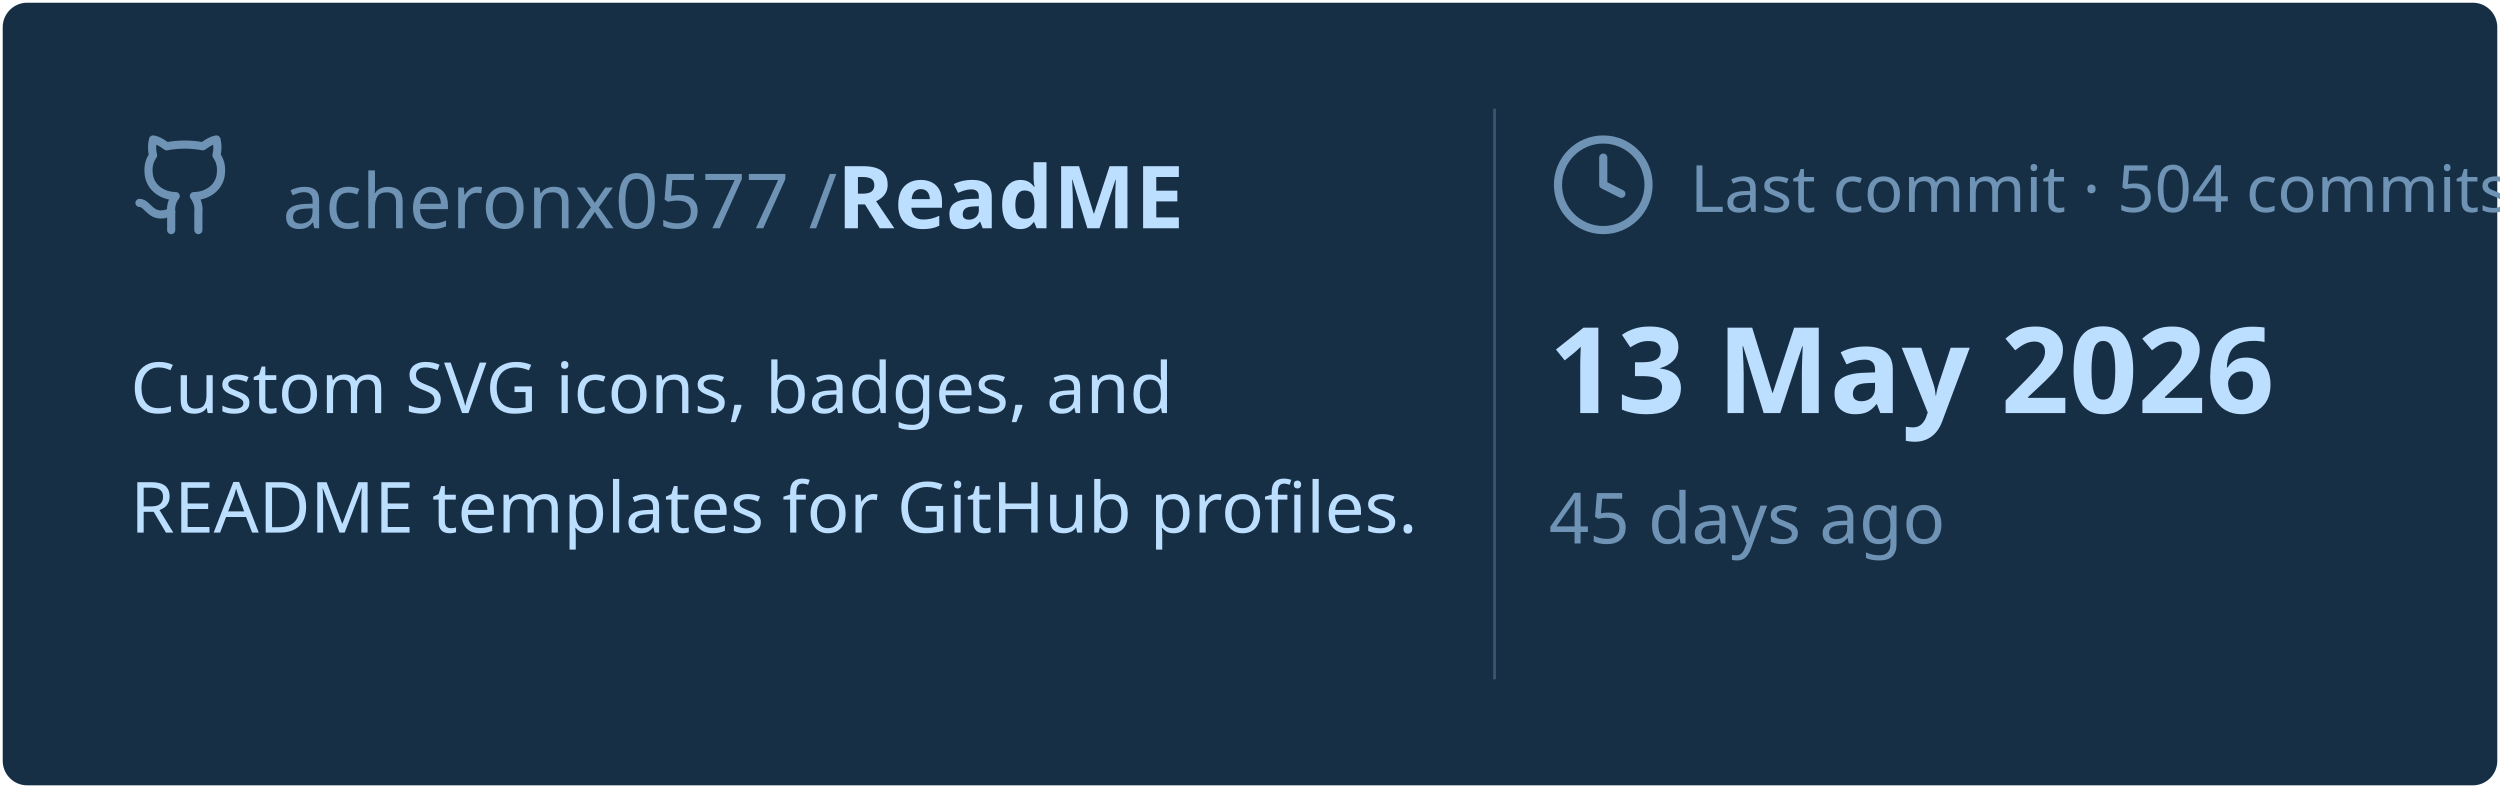
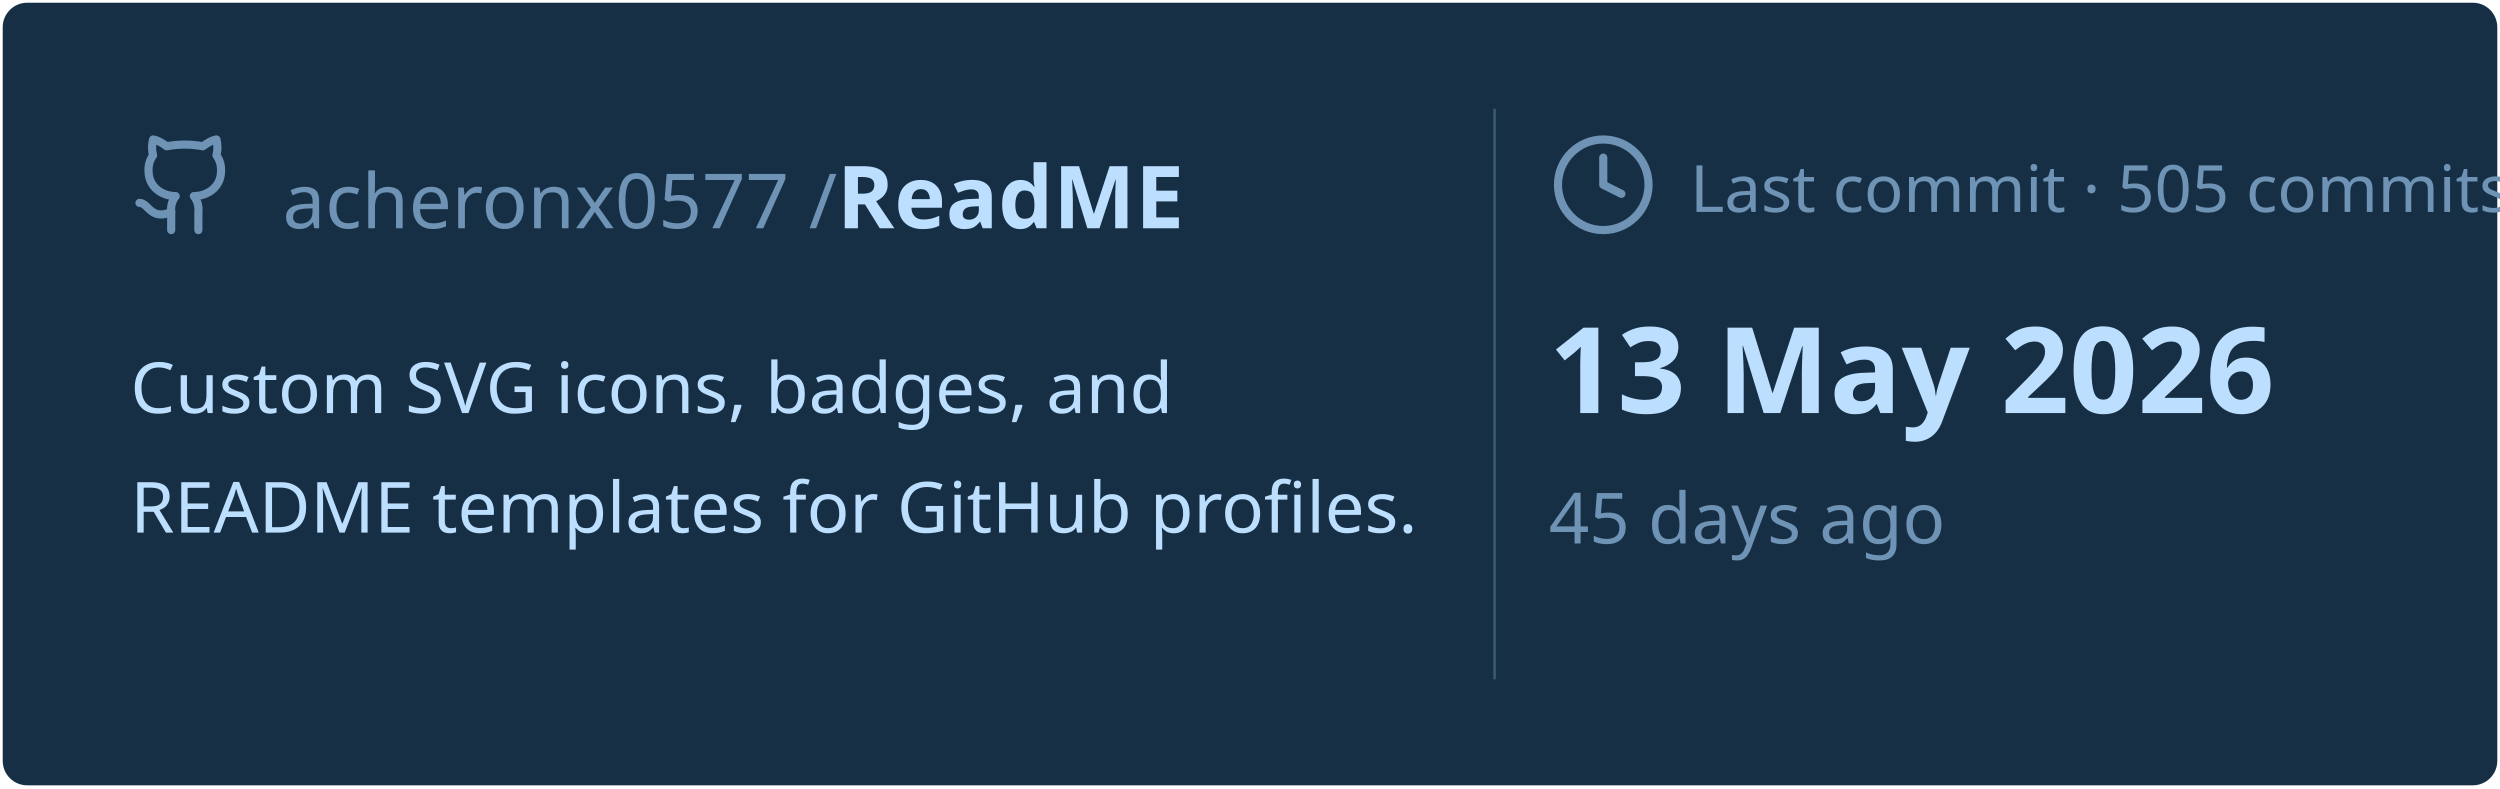
<svg xmlns="http://www.w3.org/2000/svg" viewBox="0 0 460 145" width="460px" height="145px">
  <rect stroke="#000000" stroke-opacity="0" fill="#172F45" rx="4.5" x="0.5" y="0.5" width="459" height="144" />
  <g transform="translate(24, 42)">
    <svg x="0" y="-18" width="20" height="20" viewBox="0 0 24 24" fill="none" stroke="#6E93B5" stroke-width="1.8" stroke-linecap="round" stroke-linejoin="round">
      <path d="M15 22v-4a4.8 4.8 0 0 0-1-3.5c3 0 6-2 6-5.5.08-1.25-.27-2.48-1-3.5.28-1.15.28-2.35 0-3.5 0 0-1 0-3 1.5-2.64-.5-5.36-.5-8 0C6 2 5 2 5 2c-.3 1.15-.3 2.35 0 3.5A5.403 5.403 0 0 0 4 9c0 3.5 3 5.5 6 5.5-.39.49-.68 1.05-.85 1.65-.17.6-.22 1.23-.15 1.85v4" />
      <path d="M9 18c-4.51 2-5-2-7-2" />
    </svg>
    <text x="28" y="0" font-family="&quot;Segoe UI&quot;, Ubuntu, sans-serif" font-size="14" font-weight="400" fill="#6E93B5">acheronx0577 /</text>
    <text x="130" y="0" font-family="&quot;Segoe UI&quot;, Ubuntu, sans-serif" font-size="16" font-weight="700" fill="#BDDFFF">ReadME</text>
  </g>
  <text x="24" y="76" font-family="&quot;Segoe UI&quot;, Ubuntu, sans-serif" font-size="13" font-weight="400" fill="#BDDFFF">Custom SVG icons, badges, and</text>
  <text x="24" y="98" font-family="&quot;Segoe UI&quot;, Ubuntu, sans-serif" font-size="13" font-weight="400" fill="#BDDFFF">README templates for GitHub profiles.</text>
  <line x1="275" y1="20" x2="275" y2="125" stroke="#6E93B5" stroke-width="0.5" stroke-opacity="0.4" />
  <svg x="285" y="24" width="20" height="20" viewBox="0 0 24 24" fill="none" stroke="#6E93B5" stroke-width="1.8" stroke-linecap="round" stroke-linejoin="round">
    <circle cx="12" cy="12" r="10" />
    <polyline points="12 6 12 12 16 14" />
  </svg>
-   <text x="311" y="39" font-family="&quot;Segoe UI&quot;, Ubuntu, sans-serif" font-size="12" font-weight="400" fill="#6E93B5">Last commit · 504 commits</text>
+   <text x="311" y="39" font-family="&quot;Segoe UI&quot;, Ubuntu, sans-serif" font-size="12" font-weight="400" fill="#6E93B5">Last commit · 505 commits</text>
  <text x="285" y="76" font-family="&quot;Segoe UI&quot;, Ubuntu, sans-serif" font-size="22" font-weight="700" fill="#BDDFFF">13 May 2026</text>
  <text x="285" y="100" font-family="&quot;Segoe UI&quot;, Ubuntu, sans-serif" font-size="13" font-weight="400" fill="#6E93B5">45 days ago</text>
</svg>
